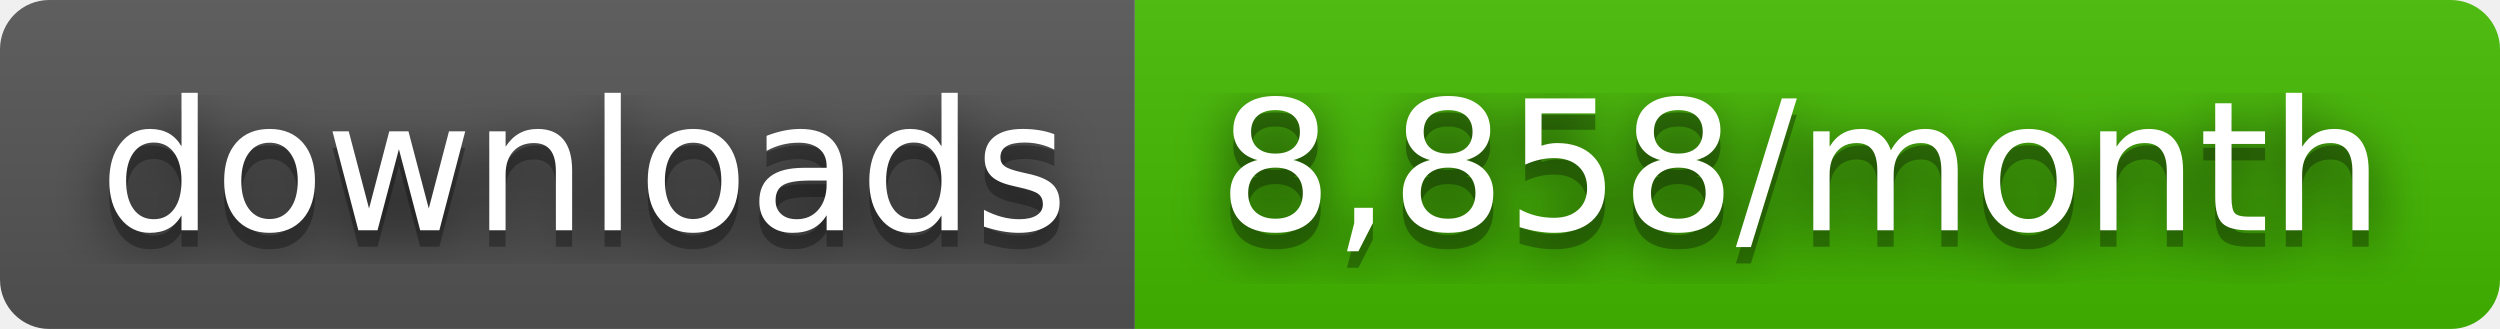
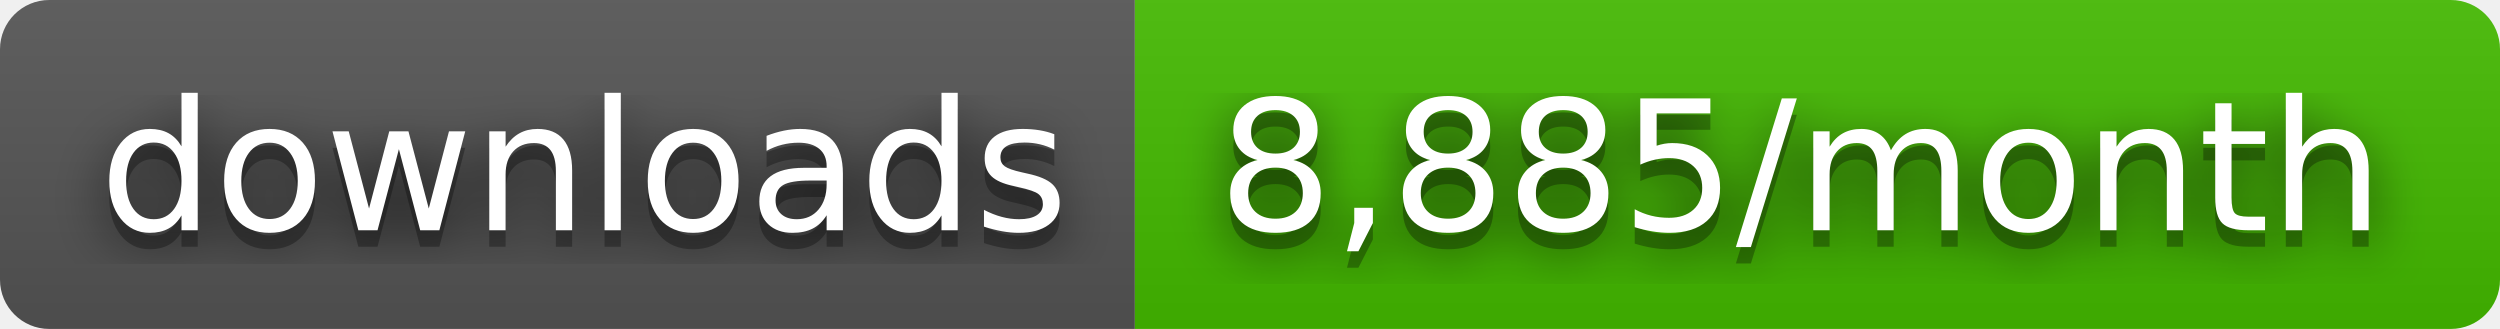
- <svg xmlns="http://www.w3.org/2000/svg" width="152" height="20" role="img" aria-label="downloads: 8,858/month">
+ <svg xmlns="http://www.w3.org/2000/svg" width="152" height="20" role="img" aria-label="downloads: 8,885/month">
  <filter id="blur">
    <feGaussianBlur stdDeviation="16" />
  </filter>
  <linearGradient id="s" x2="0" y2="100%">
    <stop offset="0" stop-color="#bbb" stop-opacity=".1" />
    <stop offset="1" stop-opacity=".1" />
  </linearGradient>
  <clipPath id="r">
    <rect width="152" height="20" rx="3" />
  </clipPath>
  <g clip-path="url(#r)">
    <rect width="69" height="20" fill="#555" />
    <rect x="69" width="83" height="20" fill="#4b0" />
    <rect width="152" height="20" fill="url(#s)" />
  </g>
  <g fill="#fff" text-anchor="middle" font-family="Verdana,Geneva,DejaVu Sans,sans-serif" text-rendering="geometricPrecision" font-size="110">
    <g transform="scale(.1)">
      <g aria-hidden="true" fill="#010101">
        <text x="355" y="150" fill-opacity=".8" filter="url(#blur)" textLength="590">downloads</text>
        <text x="355" y="150" fill-opacity=".3" textLength="590">downloads</text>
      </g>
      <text x="355" y="140" textLength="590">downloads</text>
    </g>
    <g transform="scale(.1)">
      <g aria-hidden="true" fill="#010101">
-         <text x="1095" y="150" fill-opacity=".8" filter="url(#blur)" textLength="730">8,858/month</text>
-         <text x="1095" y="150" fill-opacity=".3" textLength="730">8,858/month</text>
+         <text x="1095" y="150" fill-opacity=".8" filter="url(#blur)" textLength="730">8,885/month</text>
+         <text x="1095" y="150" fill-opacity=".3" textLength="730">8,885/month</text>
      </g>
-       <text x="1095" y="140" textLength="730">8,858/month</text>
+       <text x="1095" y="140" textLength="730">8,885/month</text>
    </g>
  </g>
</svg>
